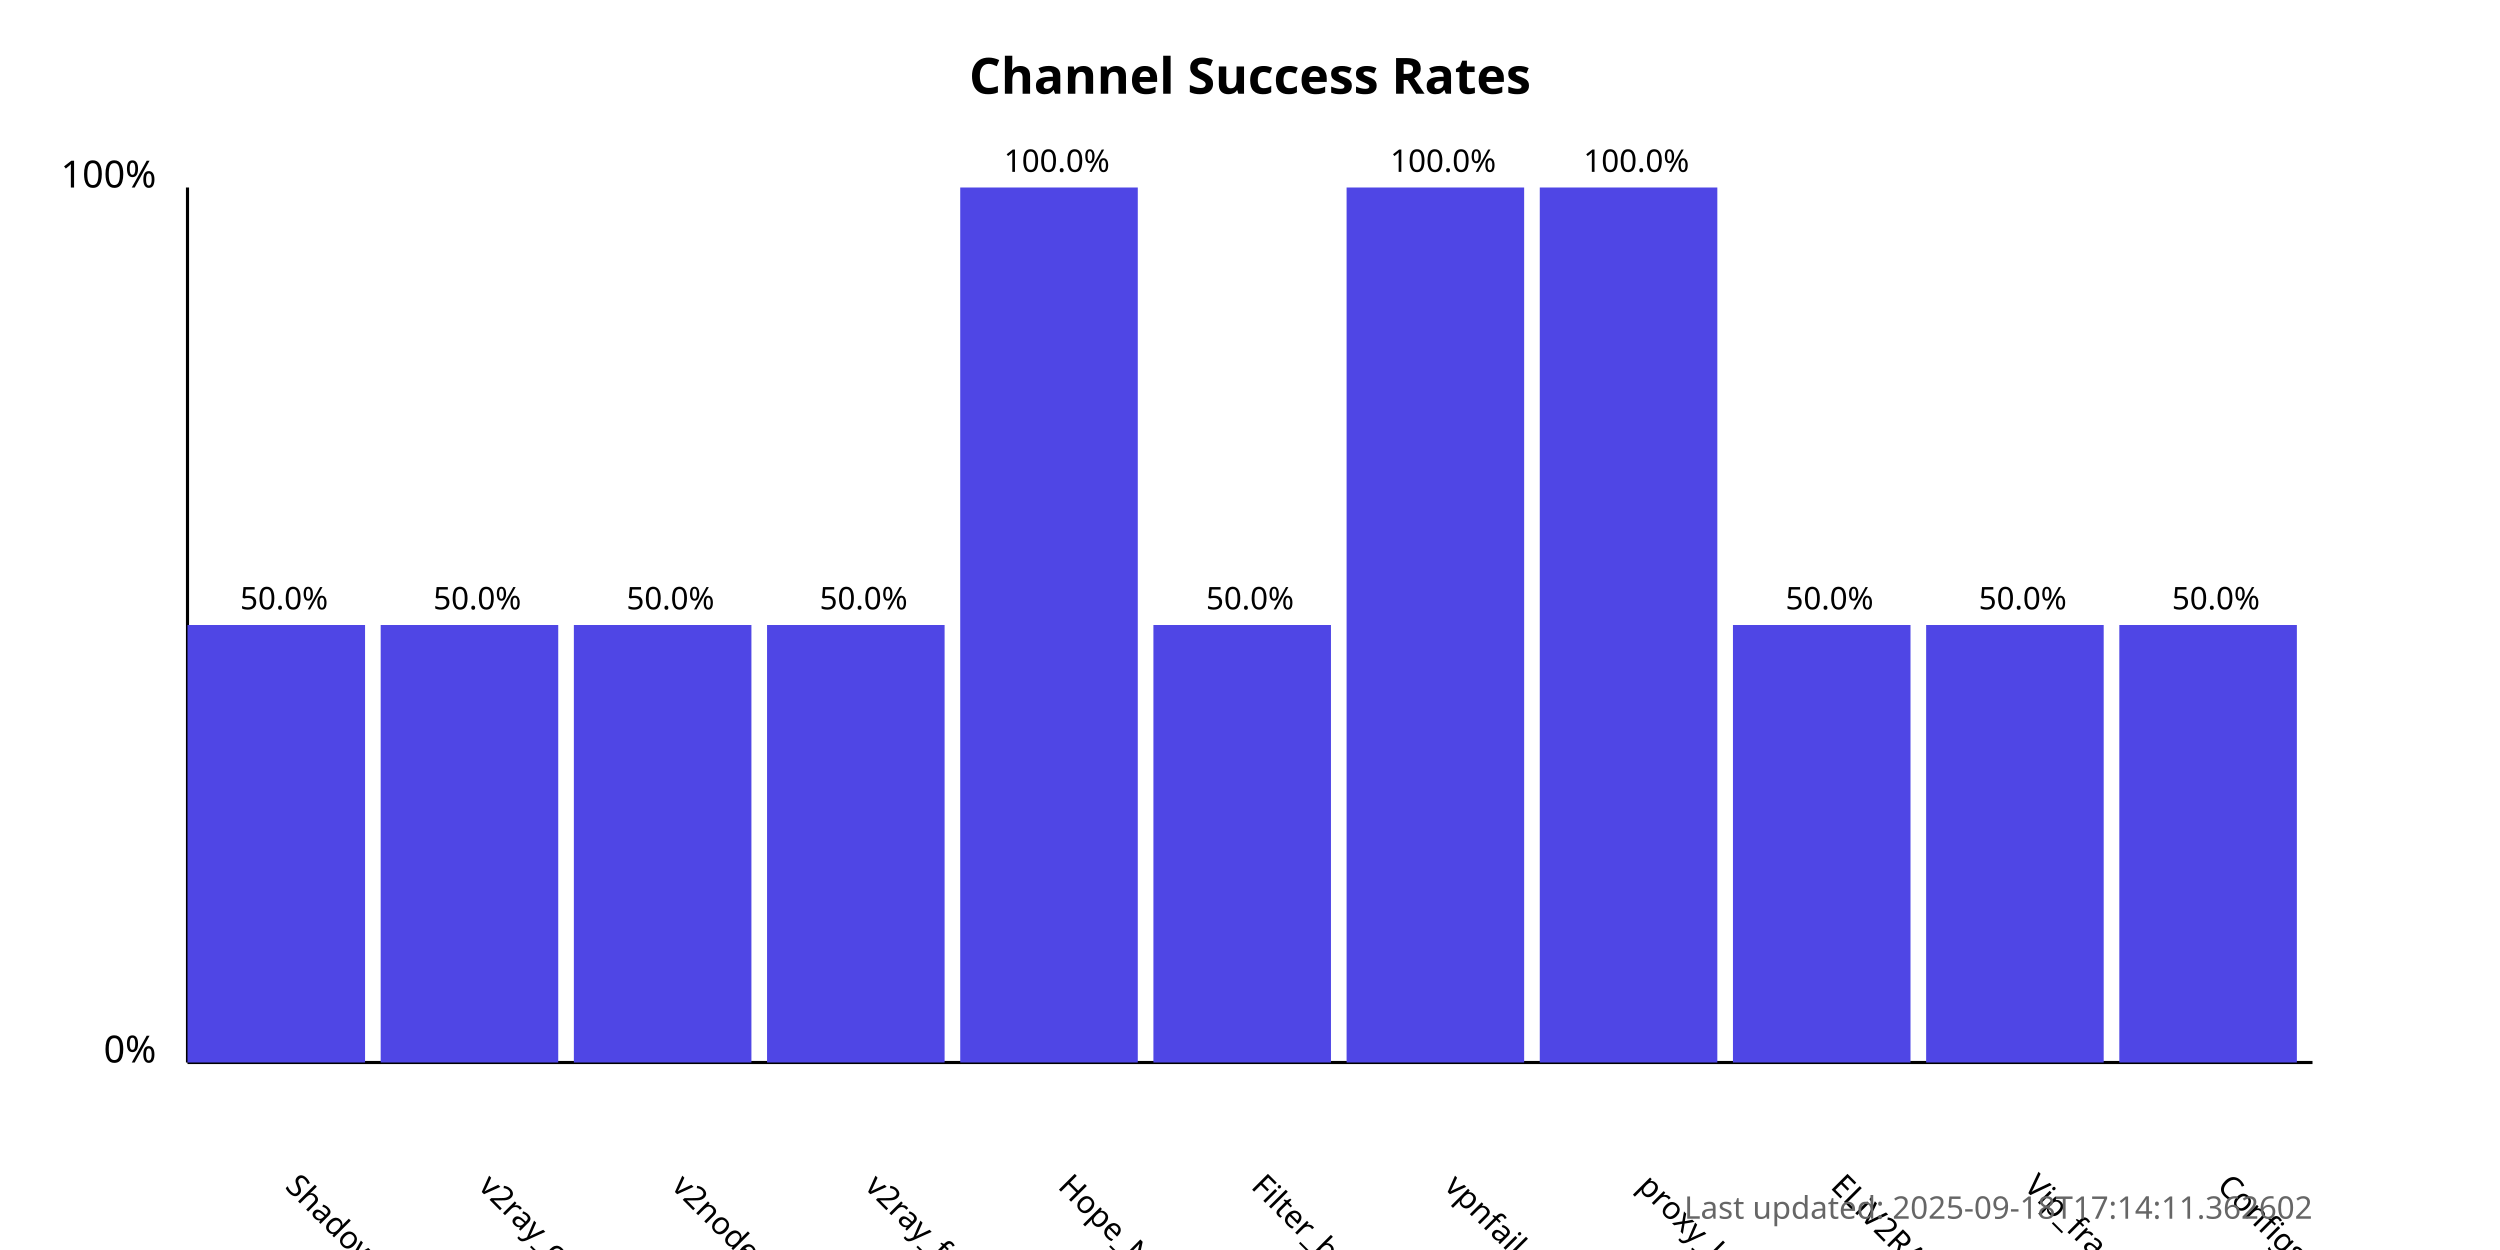
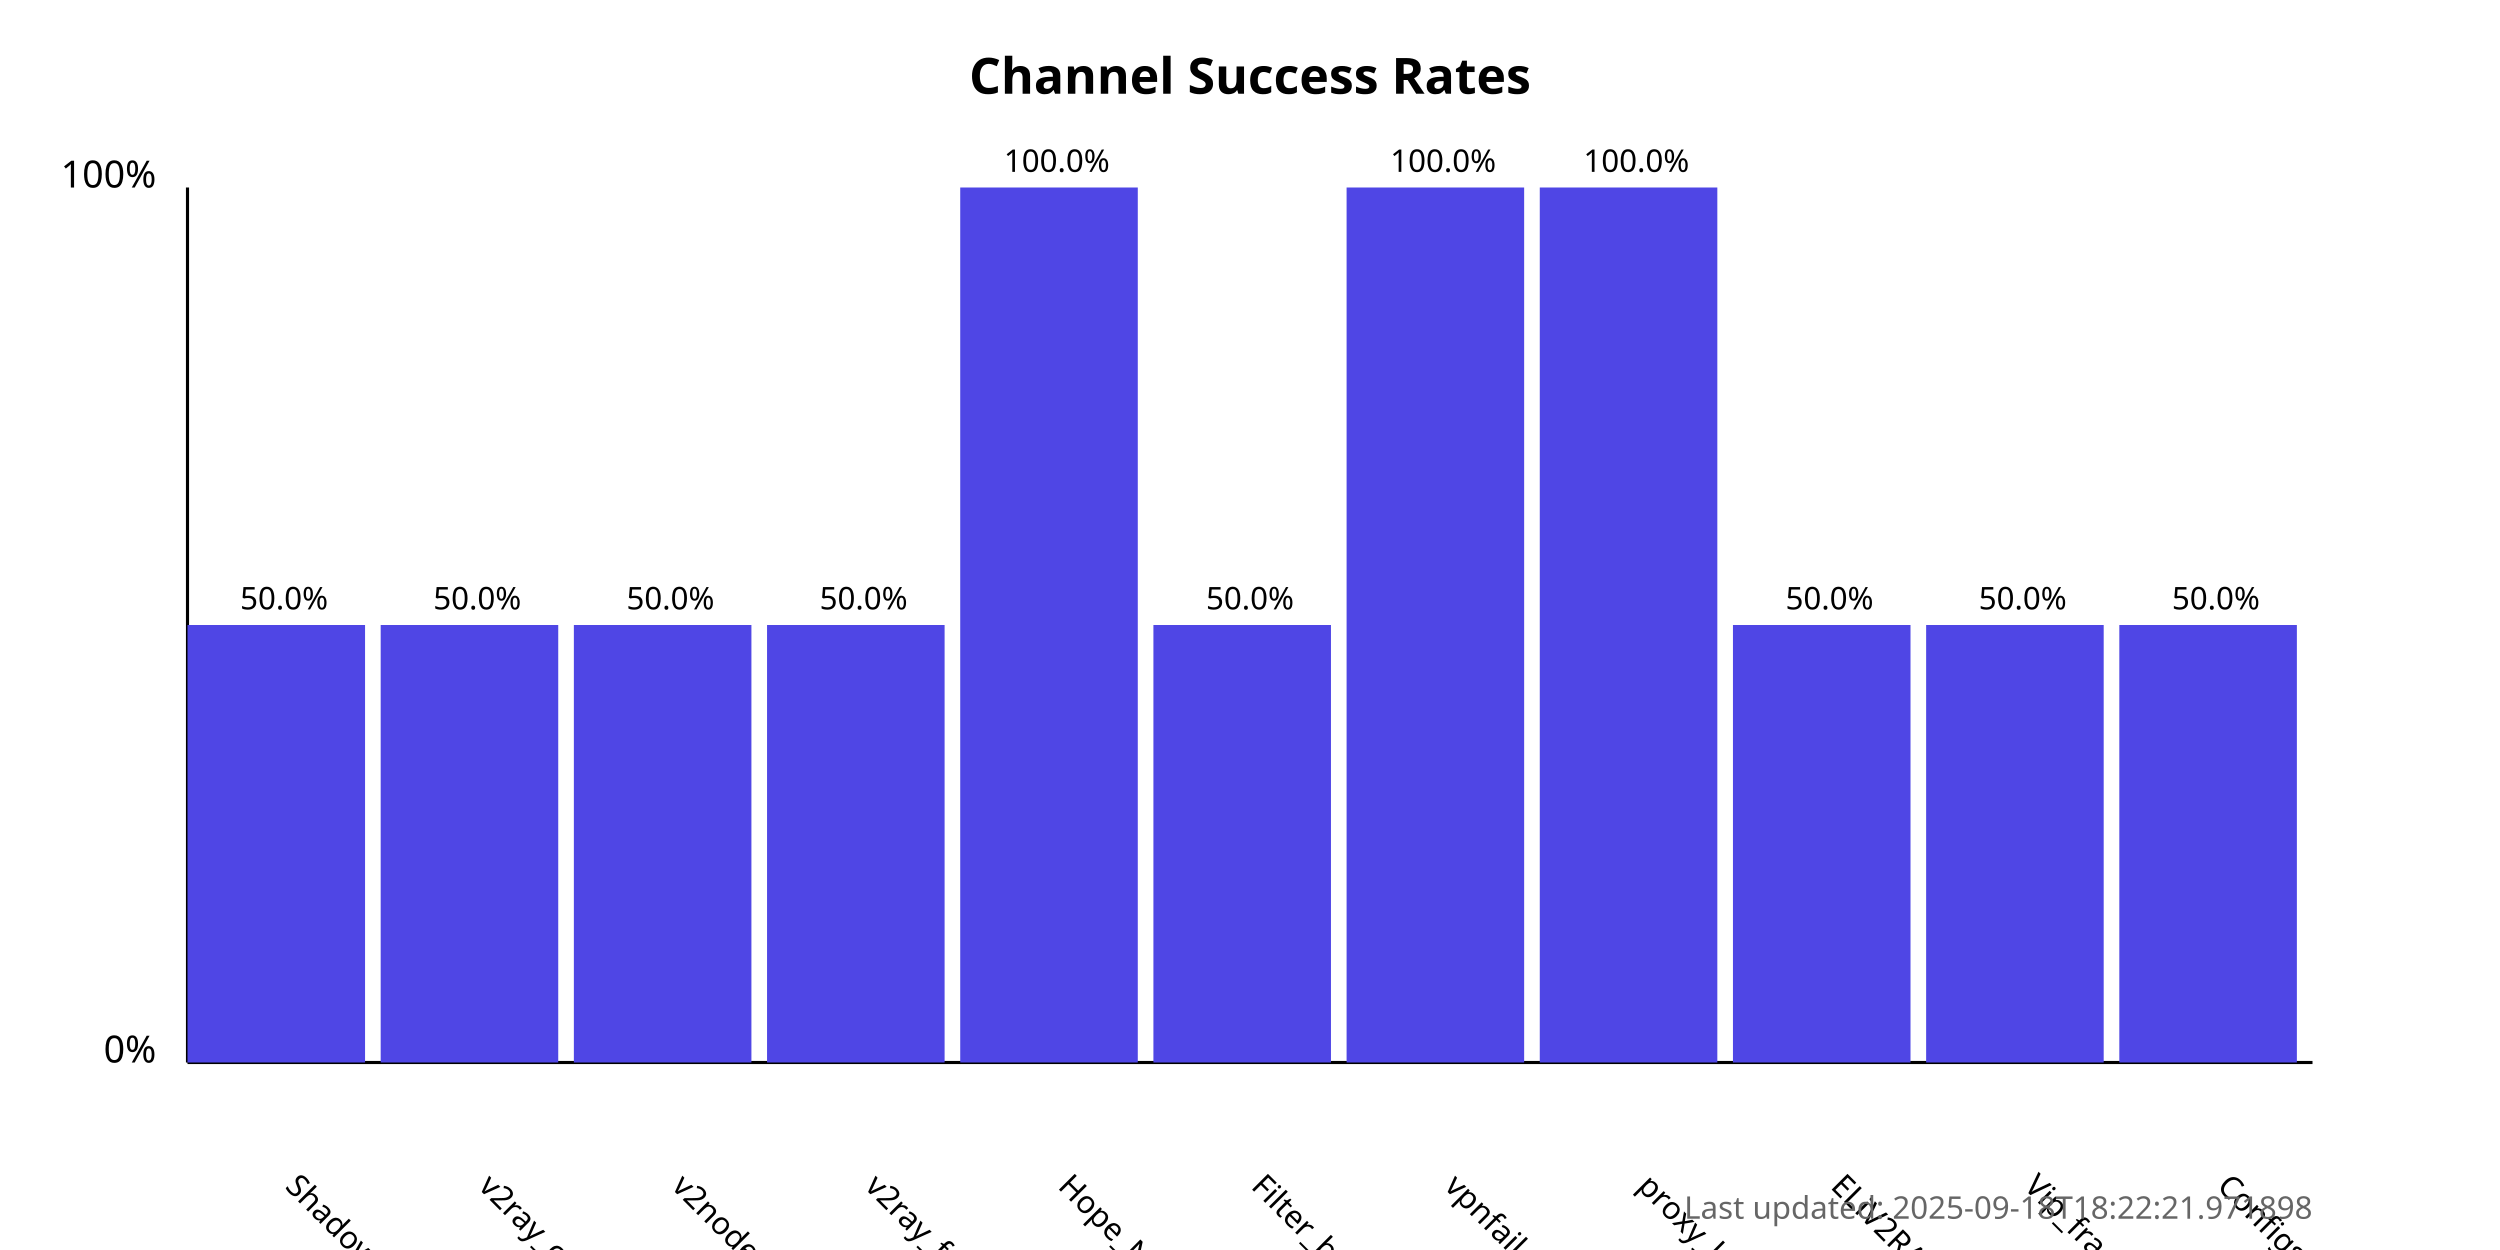
<svg xmlns="http://www.w3.org/2000/svg" width="800" height="400">
  <style>
            .chart-title { font: bold 16px sans-serif; }
            .axis-label { font: 12px sans-serif; }
            .tick-label { font: 10px sans-serif; }
            .bar { fill: #4f46e5; }
            .bar:hover { fill: #6366f1; }
            .timestamp { font: 10px sans-serif; fill: #666; }
        </style>
  <text x="400.0" y="30" text-anchor="middle" class="chart-title">
            Channel Success Rates
        </text>
  <line x1="60" y1="340" x2="60" y2="60" stroke="black" stroke-width="1" />
  <line x1="60" y1="340" x2="740" y2="340" stroke="black" stroke-width="1" />
  <text x="50" y="340" text-anchor="end" class="axis-label">0%</text>
  <text x="50" y="60" text-anchor="end" class="axis-label">100%</text>
  <g>
    <rect x="60" y="200.0" width="56.818" height="140.0" class="bar" />
    <text x="90.909" y="380" transform="rotate(45, 90.90909, 380)" text-anchor="start" class="tick-label">
                ShadowProxy66
            </text>
    <text x="90.909" y="195.0" text-anchor="middle" class="tick-label">
                50.0%
            </text>
  </g>
  <g>
    <rect x="121.818" y="200.0" width="56.818" height="140.0" class="bar" />
    <text x="152.727" y="380" transform="rotate(45, 152.7273, 380)" text-anchor="start" class="tick-label">
                v2ray_configs_pool
            </text>
    <text x="152.727" y="195.0" text-anchor="middle" class="tick-label">
                50.0%
            </text>
  </g>
  <g>
    <rect x="183.636" y="200.0" width="56.818" height="140.0" class="bar" />
    <text x="214.545" y="380" transform="rotate(45, 214.5455, 380)" text-anchor="start" class="tick-label">
                v2nodes
            </text>
    <text x="214.545" y="195.0" text-anchor="middle" class="tick-label">
                50.0%
            </text>
  </g>
  <g>
    <rect x="245.455" y="200.0" width="56.818" height="140.0" class="bar" />
    <text x="276.364" y="380" transform="rotate(45, 276.3636, 380)" text-anchor="start" class="tick-label">
                v2ray_free_conf
            </text>
    <text x="276.364" y="195.0" text-anchor="middle" class="tick-label">
                50.0%
            </text>
  </g>
  <g>
    <rect x="307.273" y="60.0" width="56.818" height="280.0" class="bar" />
    <text x="338.182" y="380" transform="rotate(45, 338.1818, 380)" text-anchor="start" class="tick-label">
                Hope_Net
            </text>
    <text x="338.182" y="55.0" text-anchor="middle" class="tick-label">
                100.0%
            </text>
  </g>
  <g>
    <rect x="369.091" y="200.0" width="56.818" height="140.0" class="bar" />
    <text x="400.0" y="380" transform="rotate(45, 400.0, 380)" text-anchor="start" class="tick-label">
                Filter_breaker
            </text>
    <text x="400.0" y="195.0" text-anchor="middle" class="tick-label">
                50.0%
            </text>
  </g>
  <g>
    <rect x="430.909" y="60.0" width="56.818" height="280.0" class="bar" />
    <text x="461.818" y="380" transform="rotate(45, 461.8182, 380)" text-anchor="start" class="tick-label">
                vpnfail_vless
            </text>
    <text x="461.818" y="55.0" text-anchor="middle" class="tick-label">
                100.0%
            </text>
  </g>
  <g>
    <rect x="492.727" y="60.0" width="56.818" height="280.0" class="bar" />
    <text x="523.636" y="380" transform="rotate(45, 523.6364, 380)" text-anchor="start" class="tick-label">
                proxy_kafee
            </text>
    <text x="523.636" y="55.0" text-anchor="middle" class="tick-label">
                100.0%
            </text>
  </g>
  <g>
    <rect x="554.545" y="200.0" width="56.818" height="140.0" class="bar" />
    <text x="585.455" y="380" transform="rotate(45, 585.4545, 380)" text-anchor="start" class="tick-label">
                ELiV2RAY
            </text>
    <text x="585.455" y="195.0" text-anchor="middle" class="tick-label">
                50.0%
            </text>
  </g>
  <g>
    <rect x="616.364" y="200.0" width="56.818" height="140.0" class="bar" />
    <text x="647.273" y="380" transform="rotate(45, 647.2727, 380)" text-anchor="start" class="tick-label">
                Vip_fragment_v2ray
            </text>
    <text x="647.273" y="195.0" text-anchor="middle" class="tick-label">
                50.0%
            </text>
  </g>
  <g>
    <rect x="678.182" y="200.0" width="56.818" height="140.0" class="bar" />
    <text x="709.091" y="380" transform="rotate(45, 709.0909, 380)" text-anchor="start" class="tick-label">
                ConfigsHubPlus
            </text>
    <text x="709.091" y="195.0" text-anchor="middle" class="tick-label">
                50.0%
            </text>
  </g>
  <text x="740" y="390" text-anchor="end" class="timestamp">
-             Last updated: 2025-09-18T17:14:11.362602
+             Last updated: 2025-09-18T18:22:21.971898
        </text>
</svg>
